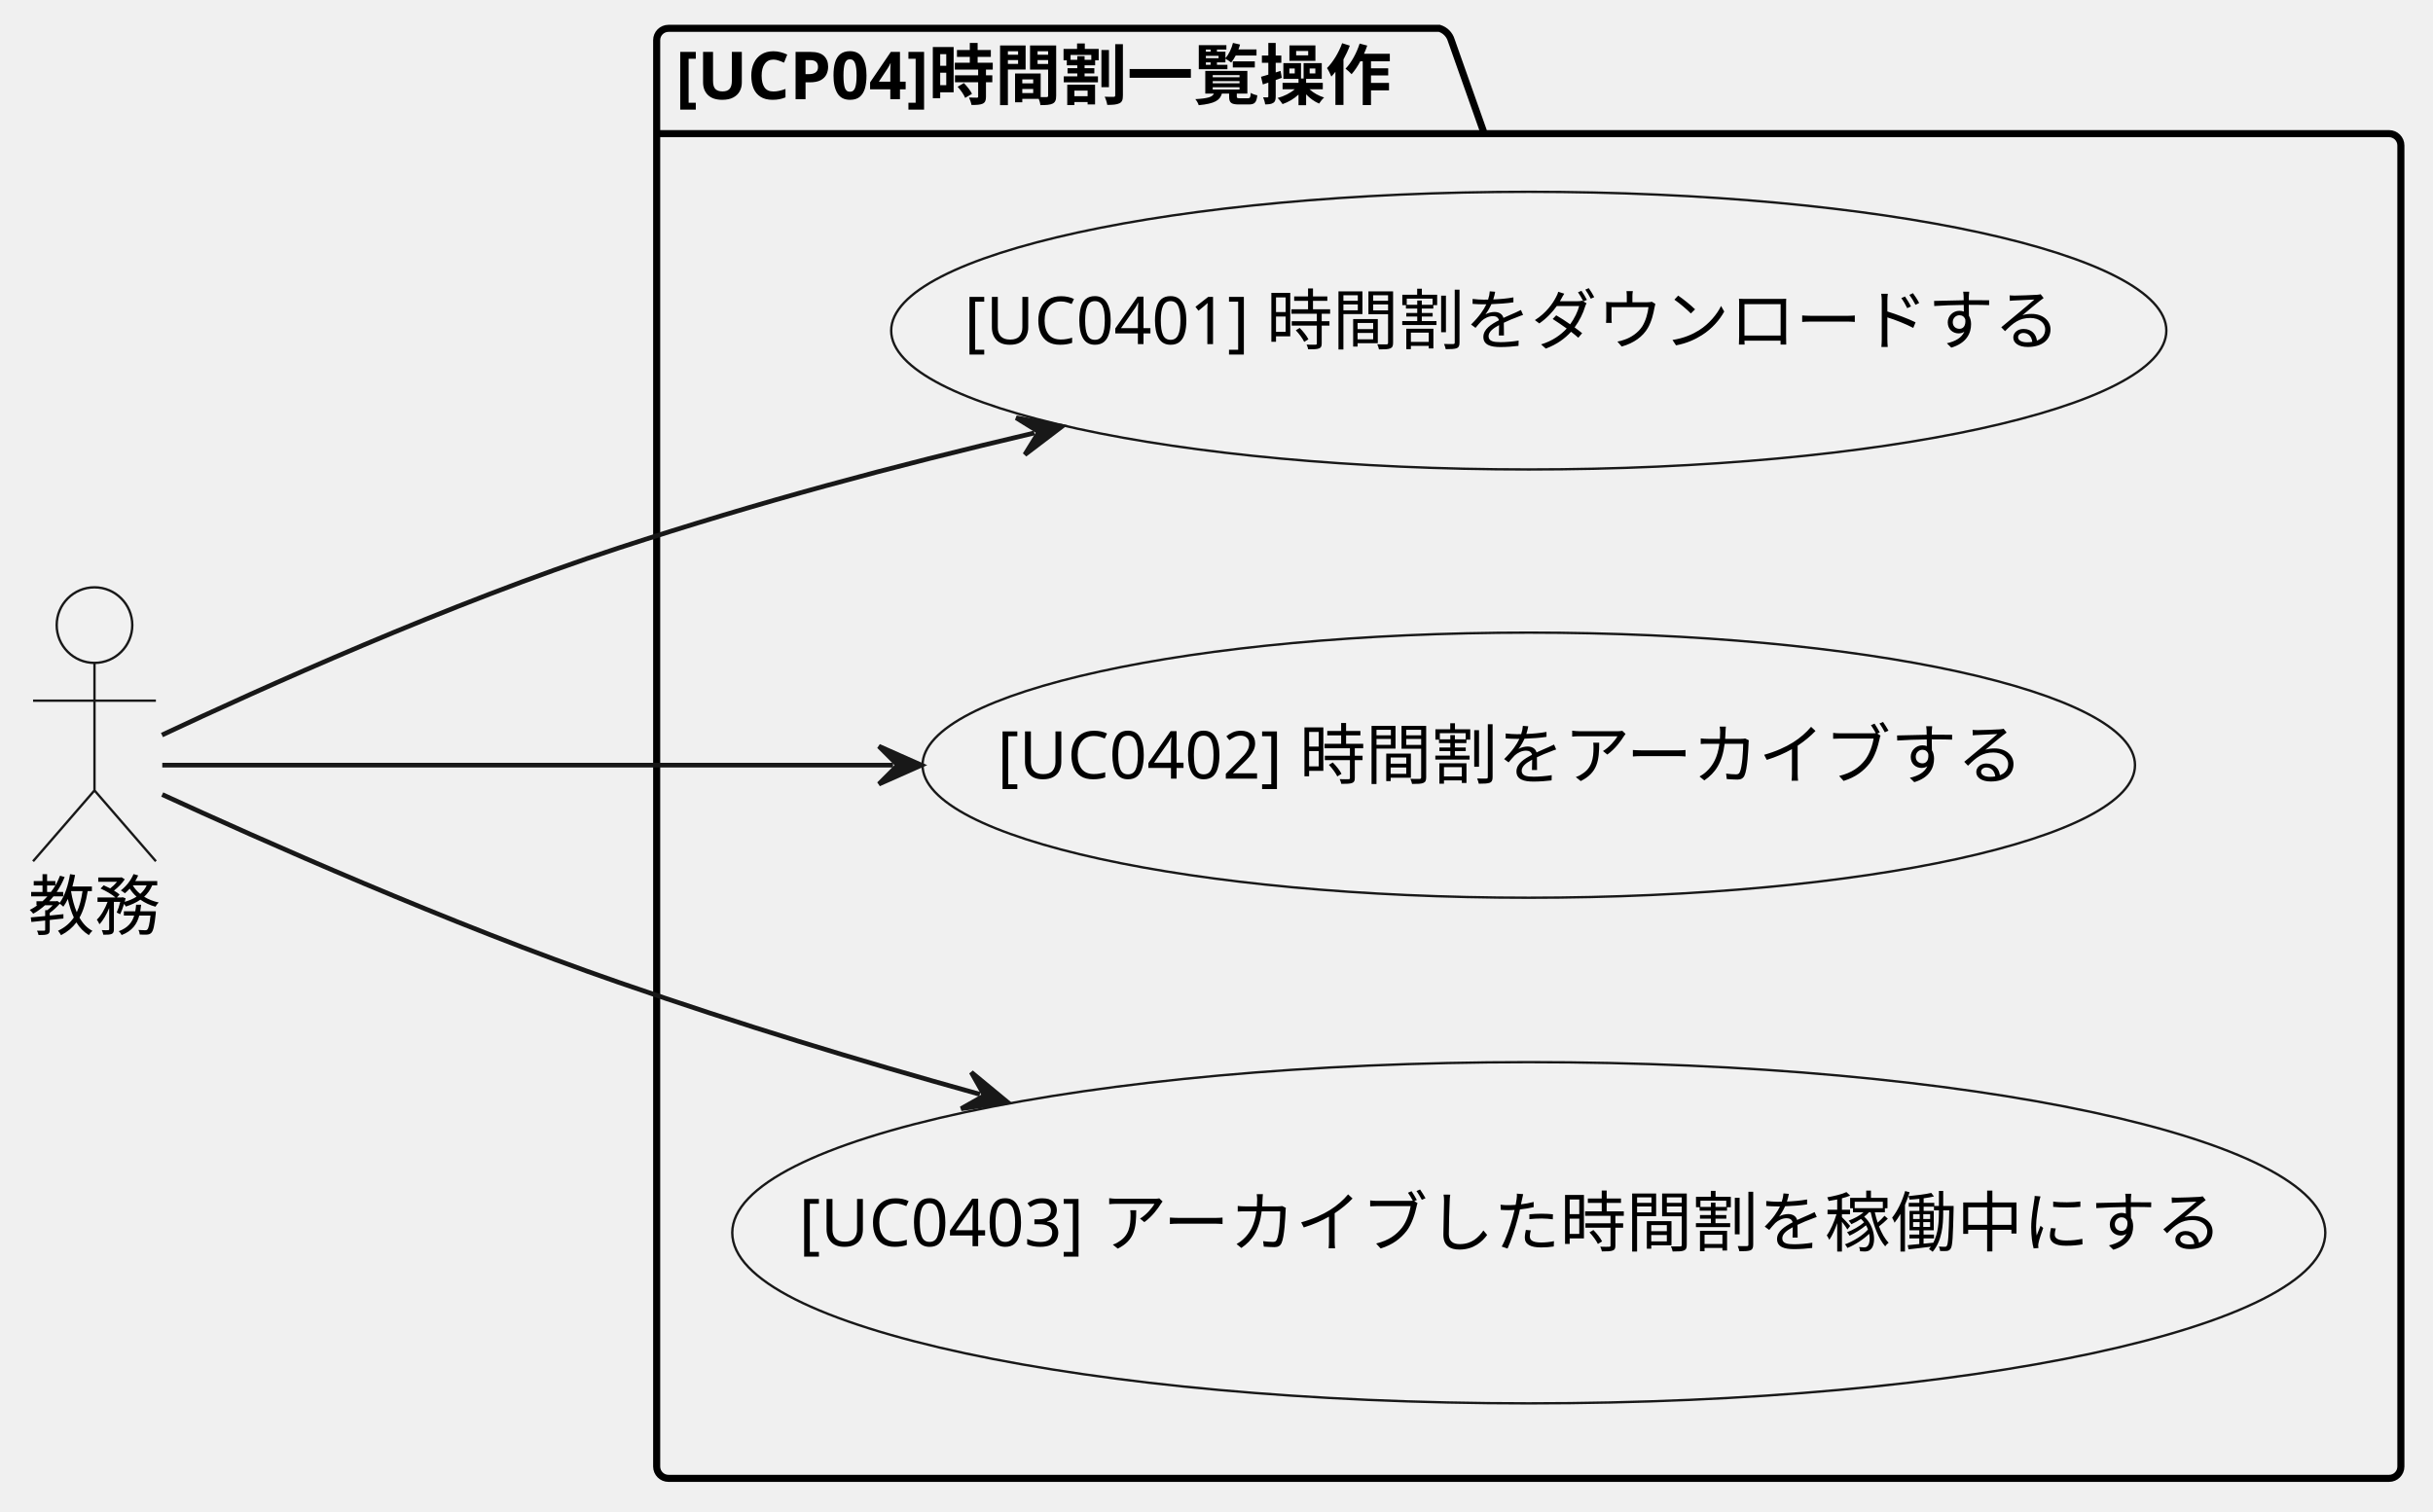
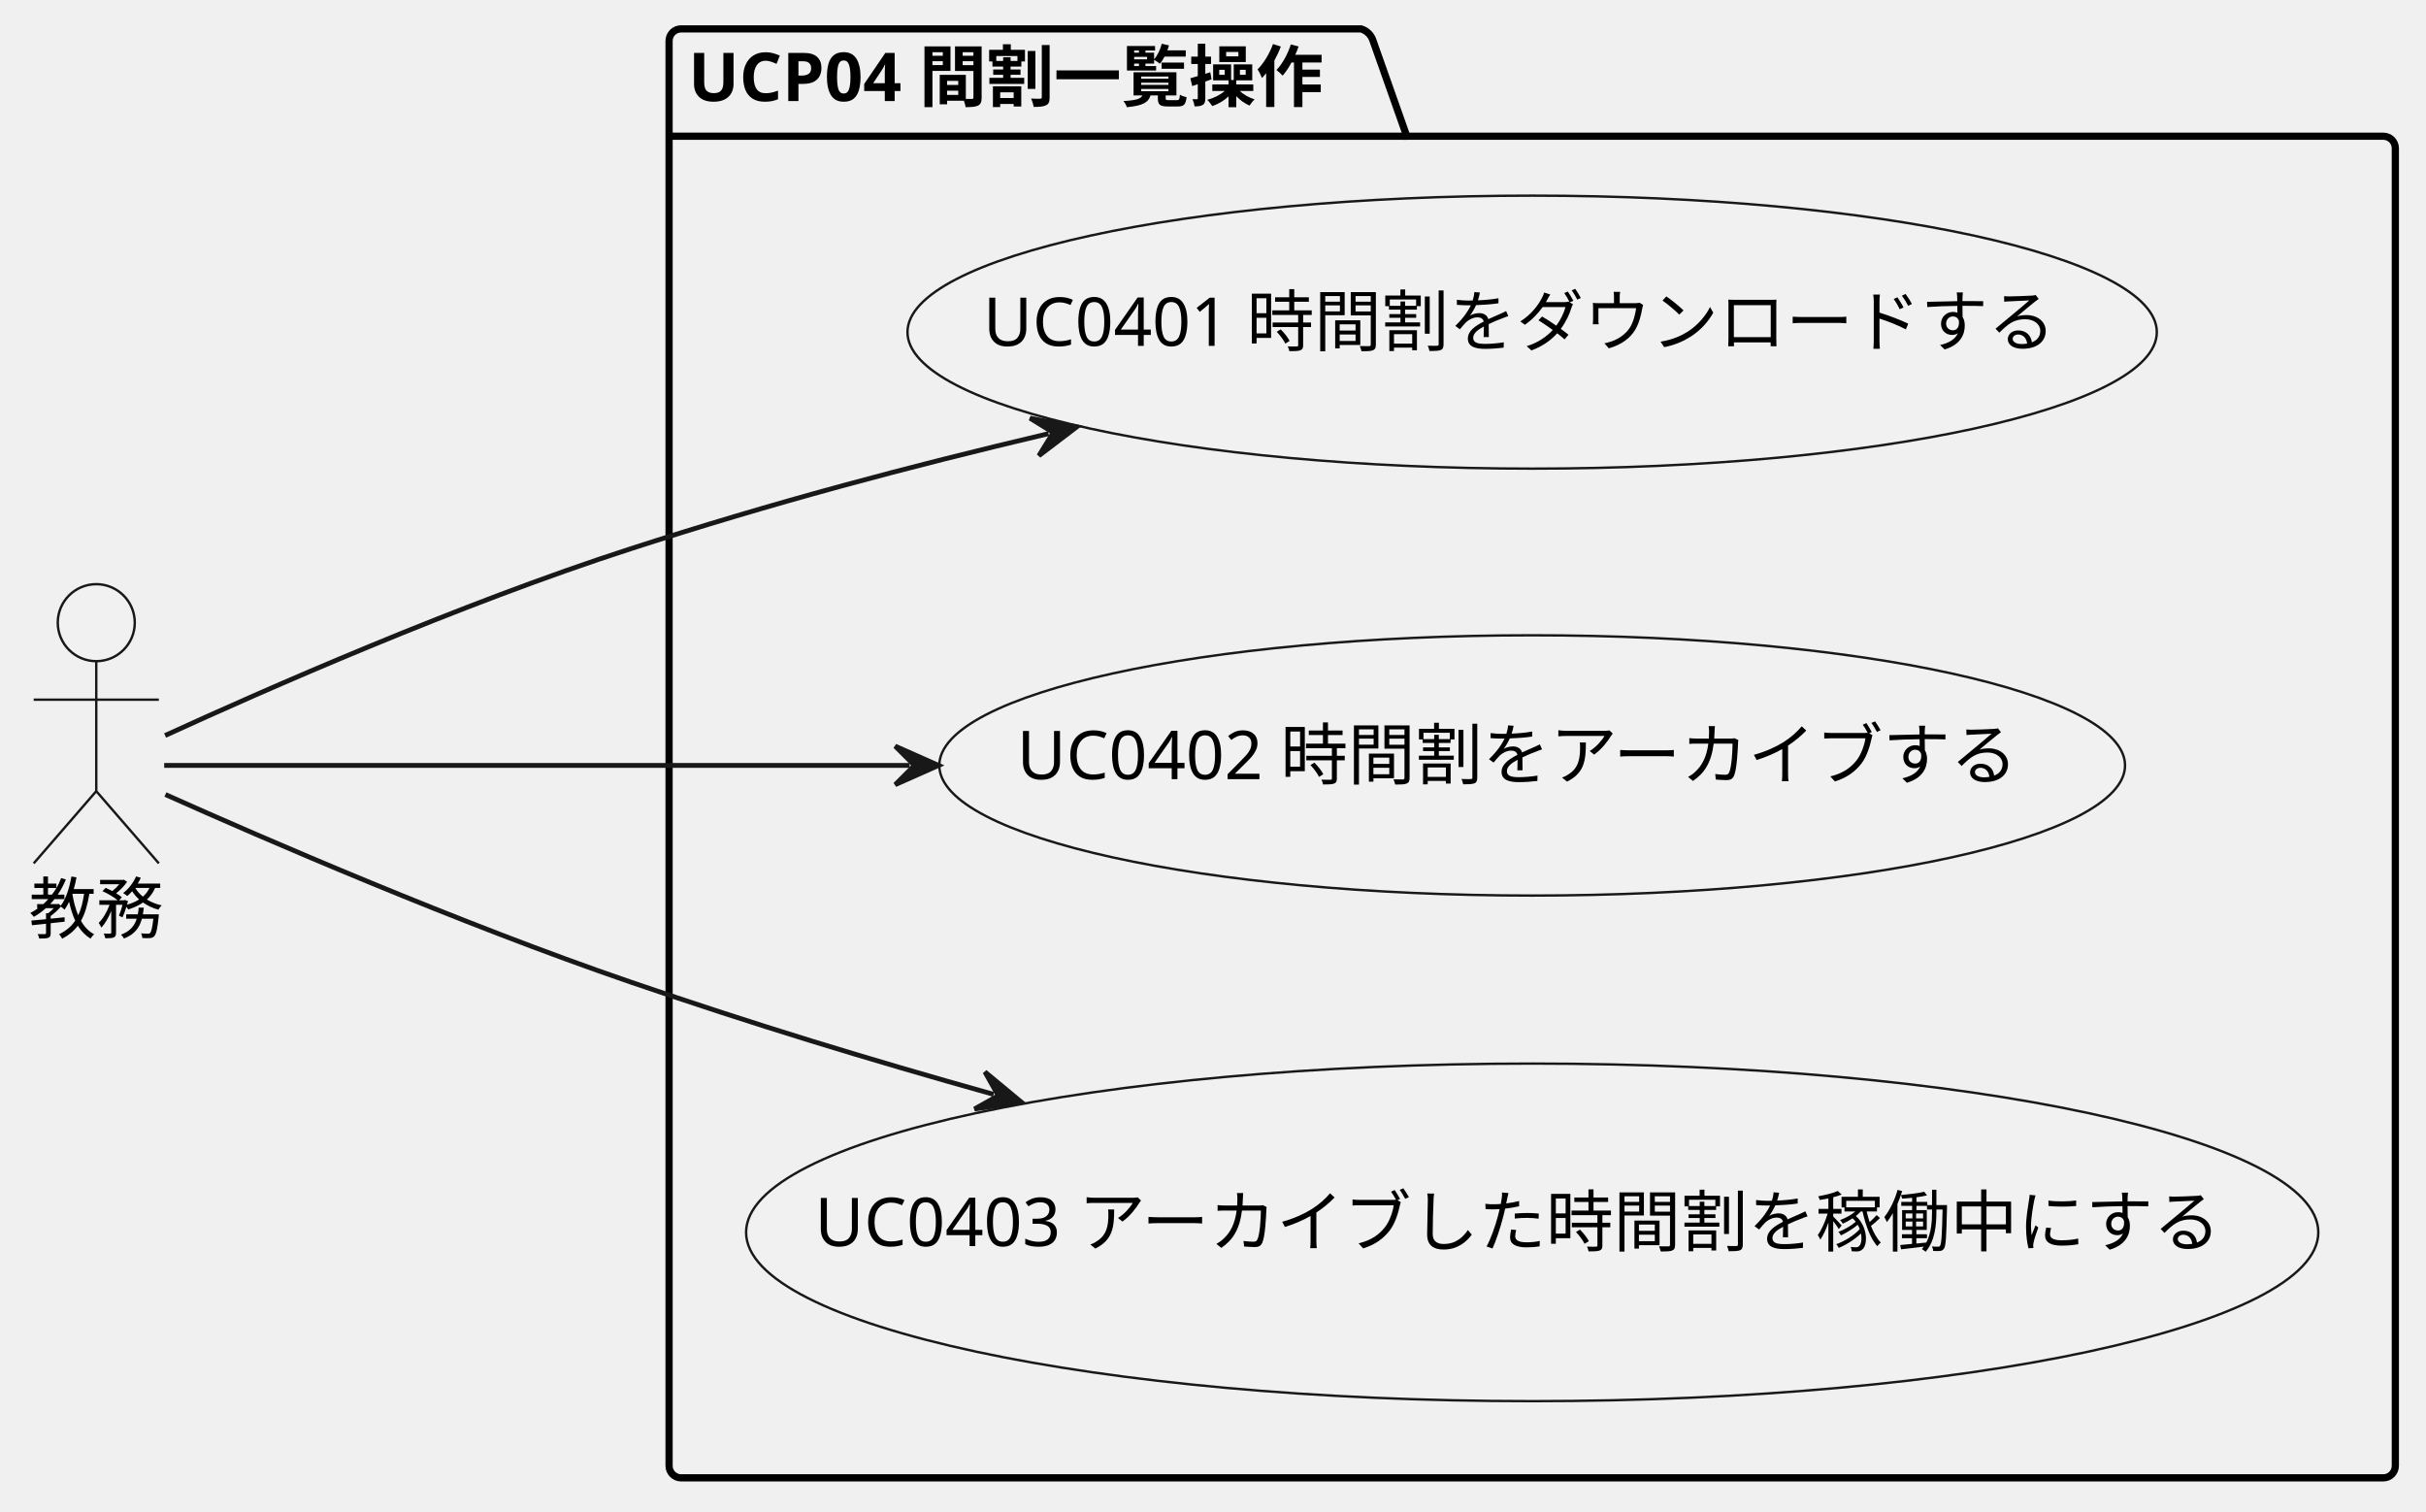
- <svg xmlns="http://www.w3.org/2000/svg" contentStyleType="text/css" data-diagram-type="DESCRIPTION" height="320px" preserveAspectRatio="none" style="width:515px;height:320px;background:#FFFFFF;" version="1.1" viewBox="0 0 515 320" width="515px" zoomAndPan="magnify">
+ <svg xmlns="http://www.w3.org/2000/svg" contentStyleType="text/css" data-diagram-type="DESCRIPTION" height="314px" preserveAspectRatio="none" style="width:504px;height:314px;background:#FFFFFF;" version="1.1" viewBox="0 0 504 314" width="504px" zoomAndPan="magnify">
  <defs />
  <g>
-     <g id="cluster_[UCP04]時間割一覧操作">
-       <path d="M141.5,6 L304.682,6 A3.75,3.75 0 0 1 307.182,8.5 L314.182,28.297 L505.7,28.297 A2.5,2.5 0 0 1 508.2,30.797 L508.2,310.5 A2.5,2.5 0 0 1 505.7,313 L141.5,313 A2.5,2.5 0 0 1 139,310.5 L139,8.5 A2.5,2.5 0 0 1 141.5,6 " fill="#FFFFFF" fill-opacity="0" style="stroke:#000000;stroke-width:1.5;" />
-       <line style="stroke:#000000;stroke-width:1.5;" x1="139" x2="314.182" y1="28.297" y2="28.297" />
-       <text fill="#000000" font-family="sans-serif" font-size="14" font-weight="bold" lengthAdjust="spacing" textLength="162.182" x="143" y="20.995">[UCP04]時間割一覧操作</text>
+     <g id="cluster_UCP04 間割一覧操作">
+       <path d="M141.5,6 L282.759,6 A3.75,3.75 0 0 1 285.259,8.5 L292.259,28.297 L495.13,28.297 A2.5,2.5 0 0 1 497.63,30.797 L497.63,304.5 A2.5,2.5 0 0 1 495.13,307 L141.5,307 A2.5,2.5 0 0 1 139,304.5 L139,8.5 A2.5,2.5 0 0 1 141.5,6 " fill="#FFFFFF" fill-opacity="0" style="stroke:#000000;stroke-width:1.5;" />
+       <line style="stroke:#000000;stroke-width:1.5;" x1="139" x2="292.259" y1="28.297" y2="28.297" />
+       <text fill="#000000" font-family="sans-serif" font-size="14" font-weight="bold" lengthAdjust="spacing" textLength="140.259" x="143" y="20.995">UCP04 間割一覧操作</text>
    </g>
-     <g id="elem_[UC0401] 時間割をダウンロードする">
-       <ellipse cx="323.599" cy="70.002" fill="#F1F1F1" rx="134.959" ry="29.392" style="stroke:#181818;stroke-width:0.5;" />
-       <text fill="#000000" font-family="sans-serif" font-size="14" lengthAdjust="spacing" textLength="239.025" x="204.087" y="72.849">[UC0401] 時間割をダウンロードする</text>
+     <g id="elem_UC0401 時間割をダウンロードする">
+       <ellipse cx="318.305" cy="68.995" fill="#F1F1F1" rx="129.775" ry="28.355" style="stroke:#181818;stroke-width:0.5;" />
+       <text fill="#000000" font-family="sans-serif" font-size="14" lengthAdjust="spacing" textLength="228.101" x="204.255" y="71.842">UC0401 時間割をダウンロードする</text>
    </g>
-     <g id="elem_[UC0402] 時間割をアーカイブする">
-       <ellipse cx="323.6" cy="162.004" fill="#F1F1F1" rx="128.32" ry="28.064" style="stroke:#181818;stroke-width:0.5;" />
-       <text fill="#000000" font-family="sans-serif" font-size="14" lengthAdjust="spacing" textLength="225.025" x="211.088" y="164.851">[UC0402] 時間割をアーカイブする</text>
+     <g id="elem_UC0402 時間割をアーカイブする">
+       <ellipse cx="318.308" cy="159.004" fill="#F1F1F1" rx="123.168" ry="27.034" style="stroke:#181818;stroke-width:0.5;" />
+       <text fill="#000000" font-family="sans-serif" font-size="14" lengthAdjust="spacing" textLength="214.101" x="211.257" y="161.85">UC0402 時間割をアーカイブする</text>
    </g>
-     <g id="elem_[UC0403] アーカイブした時間割を稼働中にする">
-       <ellipse cx="323.602" cy="261" fill="#F1F1F1" rx="168.602" ry="36.12" style="stroke:#181818;stroke-width:0.5;" />
-       <text fill="#000000" font-family="sans-serif" font-size="14" lengthAdjust="spacing" textLength="309.024" x="169.09" y="263.847">[UC0403] アーカイブした時間割を稼働中にする</text>
+     <g id="elem_UC0403 アーカイブした時間割を稼働中にする">
+       <ellipse cx="318.314" cy="256.003" fill="#F1F1F1" rx="163.314" ry="35.063" style="stroke:#181818;stroke-width:0.5;" />
+       <text fill="#000000" font-family="sans-serif" font-size="14" lengthAdjust="spacing" textLength="298.101" x="169.263" y="258.849">UC0403 アーカイブした時間割を稼働中にする</text>
    </g>
    <g id="elem_教務">
-       <ellipse cx="20" cy="132.35" fill="#F1F1F1" rx="8" ry="8" style="stroke:#181818;stroke-width:0.5;" />
-       <path d="M20,140.35 L20,167.35 M7,148.35 L33,148.35 M20,167.35 L7,182.35 M20,167.35 L33,182.35 " fill="#FFFFFF" fill-opacity="0" style="stroke:#181818;stroke-width:0.5;" />
-       <text fill="#000000" font-family="sans-serif" font-size="14" lengthAdjust="spacing" textLength="28" x="6" y="196.845">教務</text>
+       <ellipse cx="20" cy="129.35" fill="#F1F1F1" rx="8" ry="8" style="stroke:#181818;stroke-width:0.5;" />
+       <path d="M20,137.35 L20,164.35 M7,145.35 L33,145.35 M20,164.35 L7,179.35 M20,164.35 L33,179.35 " fill="#FFFFFF" fill-opacity="0" style="stroke:#181818;stroke-width:0.5;" />
+       <text fill="#000000" font-family="sans-serif" font-size="14" lengthAdjust="spacing" textLength="28" x="6" y="193.845">教務</text>
    </g>
-     <g id="link_教務_[UC0401] 時間割をダウンロードする">
-       <path d="M34.28,155.62 C54.7,146.02 95.19,127.7 131,116 C161.08,106.17 188.6,98.816 218.94,91.666 " fill="#FFFFFF" fill-opacity="0" id="教務-to-[UC0401] 時間割をダウンロードする" style="stroke:#181818;stroke-width:1;" />
-       <polygon fill="#181818" points="224.78,90.29,215.102,88.461,219.913,91.437,216.938,96.248,224.78,90.29" style="stroke:#181818;stroke-width:1;" />
+     <g id="link_教務_UC0401 時間割をダウンロードする">
+       <path d="M34.3,152.79 C54.74,143.42 95.27,125.55 131,114 C160.76,104.38 187.951,97.14 217.831,90.08 " fill="#FFFFFF" fill-opacity="0" id="教務-to-UC0401 時間割をダウンロードする" style="stroke:#181818;stroke-width:1;" />
+       <polygon fill="#181818" points="223.67,88.7,213.991,86.877,218.804,89.85,215.831,94.662,223.67,88.7" style="stroke:#181818;stroke-width:1;" />
    </g>
-     <g id="link_教務_[UC0402] 時間割をアーカイブする">
-       <path d="M34.35,162 C62.74,162 125.69,162 189.04,162 " fill="#FFFFFF" fill-opacity="0" id="教務-to-[UC0402] 時間割をアーカイブする" style="stroke:#181818;stroke-width:1;" />
-       <polygon fill="#181818" points="195.04,162,186.04,158,190.04,162,186.04,166,195.04,162" style="stroke:#181818;stroke-width:1;" />
+     <g id="link_教務_UC0402 時間割をアーカイブする">
+       <path d="M34.11,159 C62.45,159 125.93,159 188.98,159 " fill="#FFFFFF" fill-opacity="0" id="教務-to-UC0402 時間割をアーカイブする" style="stroke:#181818;stroke-width:1;" />
+       <polygon fill="#181818" points="194.98,159,185.98,155,189.98,159,185.98,163,194.98,159" style="stroke:#181818;stroke-width:1;" />
    </g>
-     <g id="link_教務_[UC0403] アーカイブした時間割を稼働中にする">
-       <path d="M34.34,168.22 C54.82,177.63 95.4,195.69 131,208 C157.34,217.11 180.351,224.137 207.411,231.688 " fill="#FFFFFF" fill-opacity="0" id="教務-to-[UC0403] アーカイブした時間割を稼働中にする" style="stroke:#181818;stroke-width:1;" />
-       <polygon fill="#181818" points="213.19,233.3,205.596,227.028,208.374,231.956,203.446,234.734,213.19,233.3" style="stroke:#181818;stroke-width:1;" />
+     <g id="link_教務_UC0403 アーカイブした時間割を稼働中にする">
+       <path d="M34.36,165.05 C54.87,174.22 95.48,191.82 131,204 C157.05,212.93 179.754,219.848 206.423,227.338 " fill="#FFFFFF" fill-opacity="0" id="教務-to-UC0403 アーカイブした時間割を稼働中にする" style="stroke:#181818;stroke-width:1;" />
+       <polygon fill="#181818" points="212.2,228.96,204.617,222.676,207.386,227.608,202.454,230.378,212.2,228.96" style="stroke:#181818;stroke-width:1;" />
    </g>
  </g>
</svg>
